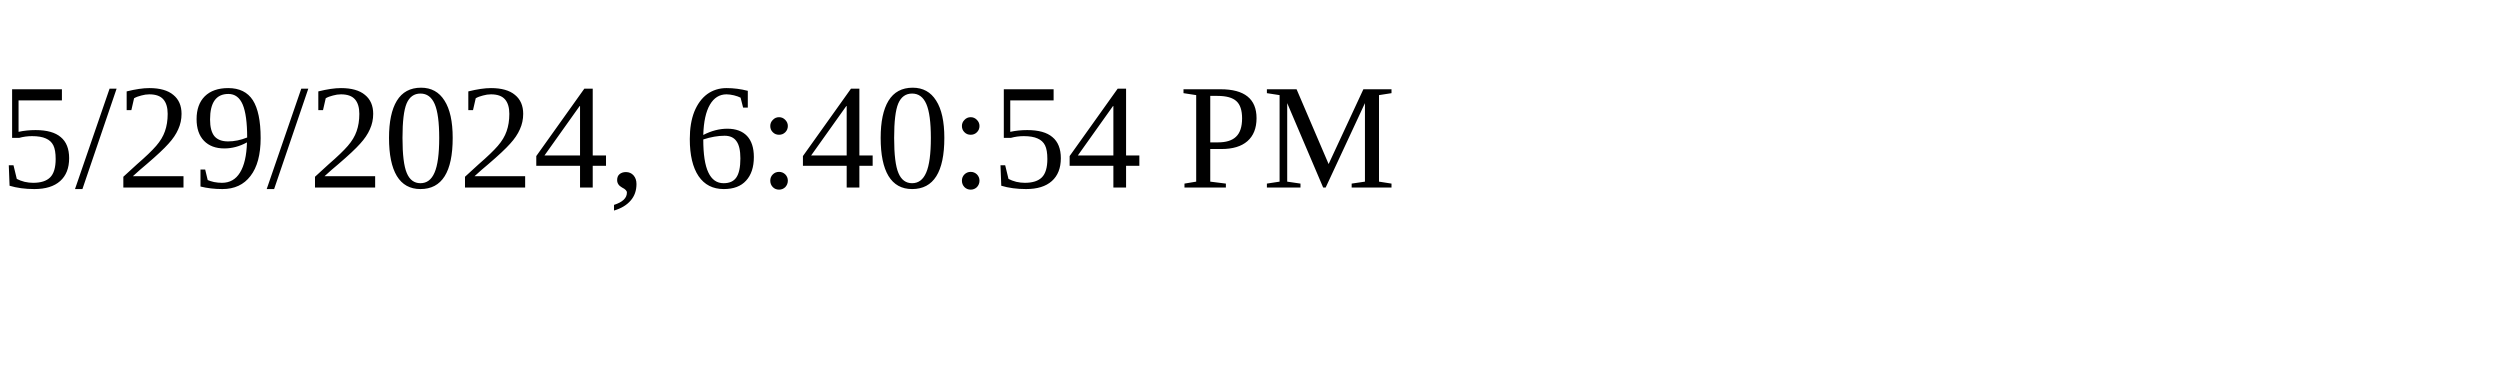
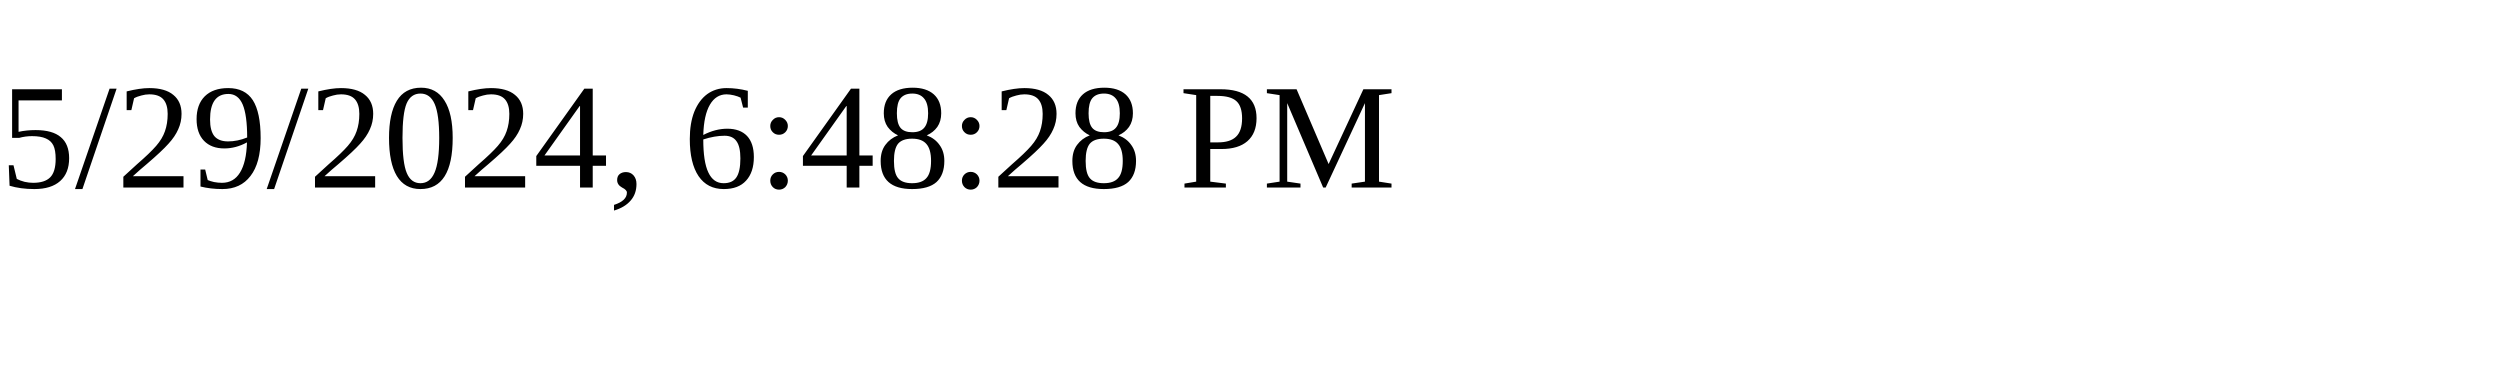
<svg xmlns="http://www.w3.org/2000/svg" height="30" width="200">
-   <text x="0" y="15">5/29/2024, 6:40:54 PM</text>
+   <text x="0" y="15">5/29/2024, 6:48:28 PM</text>
</svg>
